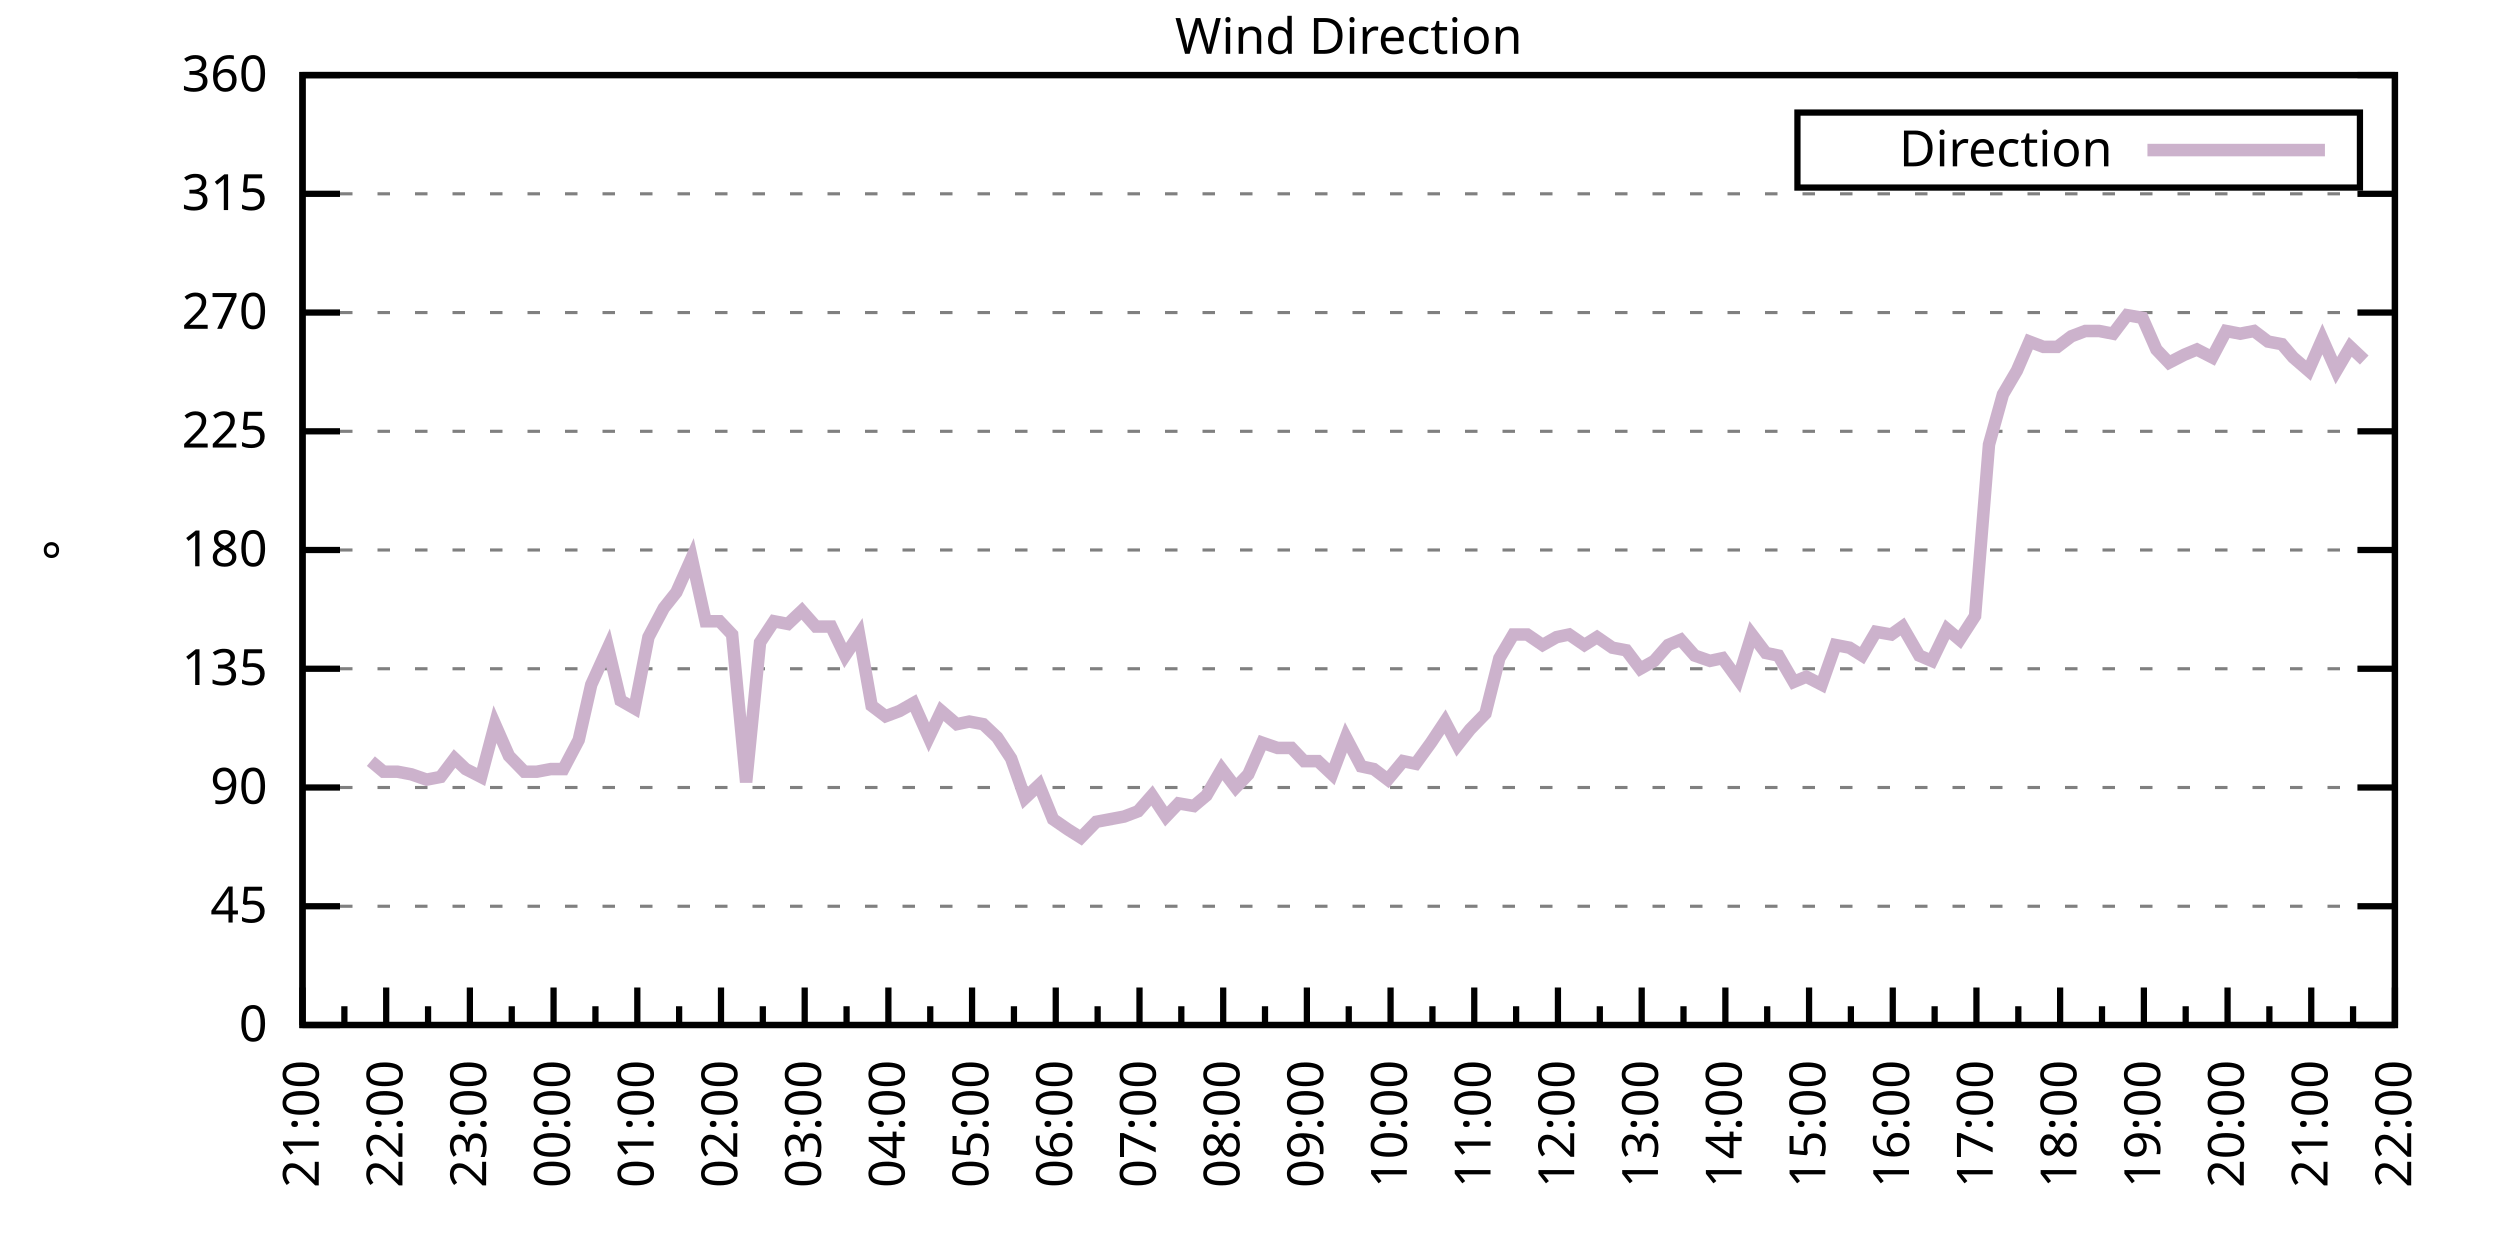
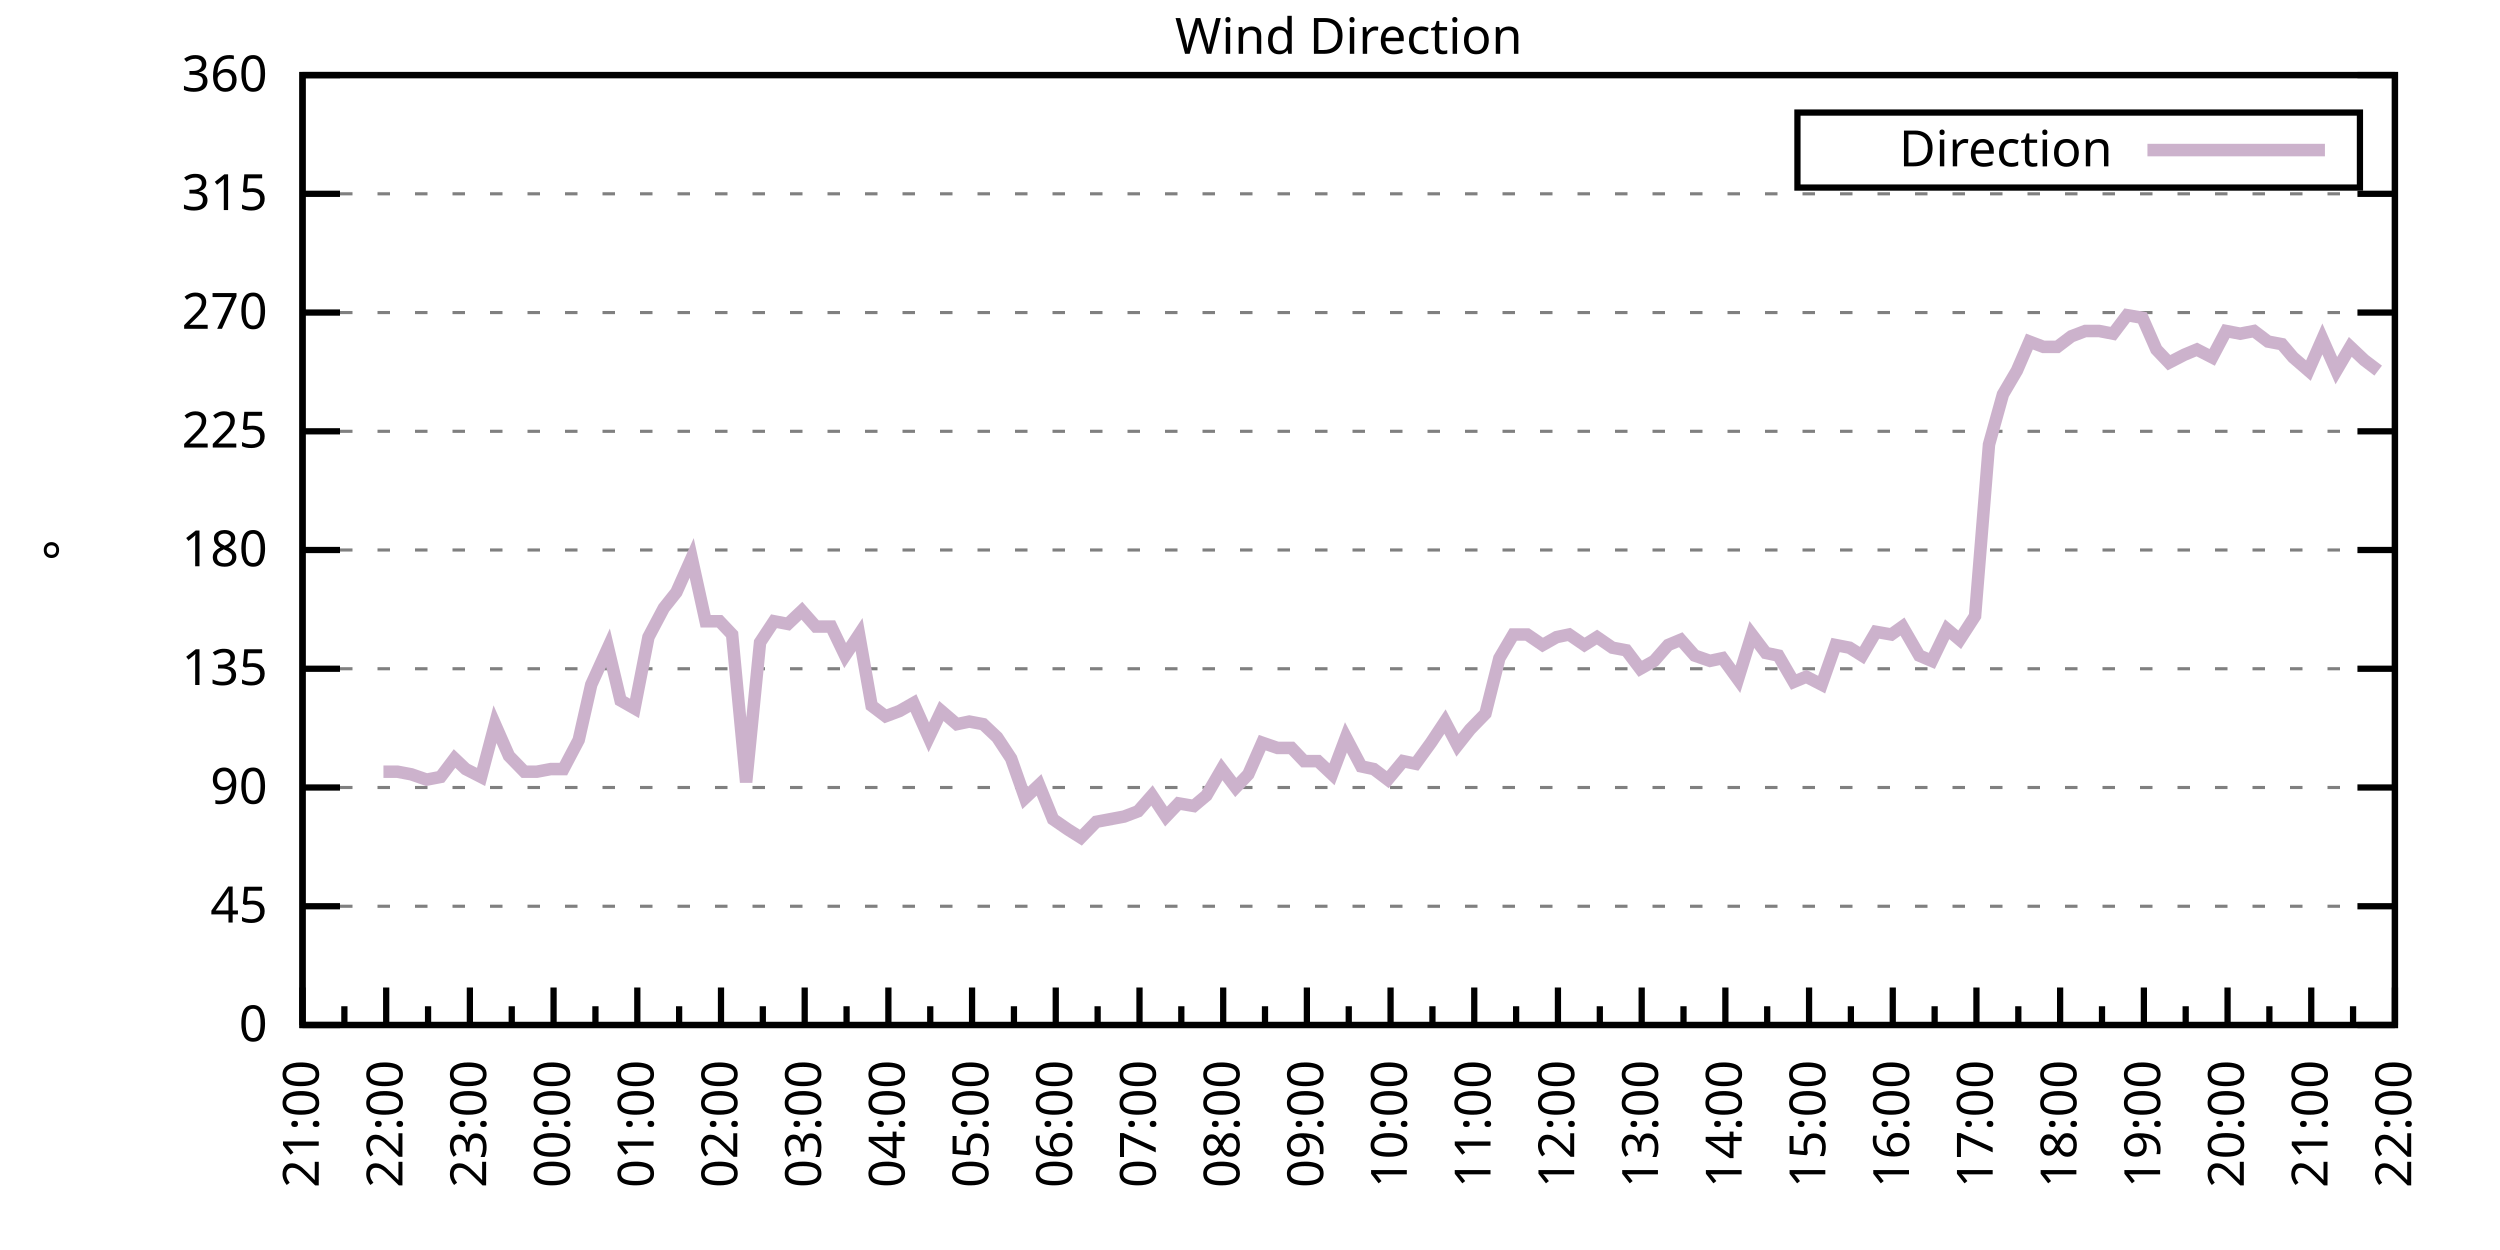
<svg xmlns="http://www.w3.org/2000/svg" xmlns:xlink="http://www.w3.org/1999/xlink" width="400" height="200" viewBox="0 0 400 200">
  <g id="gnuplot_canvas">
    <rect x="0" y="0" width="400" height="200" fill="none" />
    <defs>
      <circle id="gpDot" r="0.5" stroke-width="0.5" stroke="currentColor" />
      <path id="gpPt0" stroke-width="0.333" stroke="currentColor" d="M-1,0 h2 M0,-1 v2" />
      <path id="gpPt1" stroke-width="0.333" stroke="currentColor" d="M-1,-1 L1,1 M1,-1 L-1,1" />
      <path id="gpPt2" stroke-width="0.333" stroke="currentColor" d="M-1,0 L1,0 M0,-1 L0,1 M-1,-1 L1,1 M-1,1 L1,-1" />
      <rect id="gpPt3" stroke-width="0.333" stroke="currentColor" x="-1" y="-1" width="2" height="2" />
      <rect id="gpPt4" stroke-width="0.333" stroke="currentColor" fill="currentColor" x="-1" y="-1" width="2" height="2" />
      <circle id="gpPt5" stroke-width="0.333" stroke="currentColor" cx="0" cy="0" r="1" />
      <use xlink:href="#gpPt5" id="gpPt6" fill="currentColor" stroke="none" />
      <path id="gpPt7" stroke-width="0.333" stroke="currentColor" d="M0,-1.33 L-1.33,0.67 L1.33,0.67 z" />
      <use xlink:href="#gpPt7" id="gpPt8" fill="currentColor" stroke="none" />
      <use xlink:href="#gpPt7" id="gpPt9" stroke="currentColor" transform="rotate(180)" />
      <use xlink:href="#gpPt9" id="gpPt10" fill="currentColor" stroke="none" />
      <use xlink:href="#gpPt3" id="gpPt11" stroke="currentColor" transform="rotate(45)" />
      <use xlink:href="#gpPt11" id="gpPt12" fill="currentColor" stroke="none" />
      <path id="gpPt13" stroke-width="0.333" stroke="currentColor" d="M0,1.330 L1.265,0.411 L0.782,-1.067 L-0.782,-1.076 L-1.265,0.411 z" />
      <use xlink:href="#gpPt13" id="gpPt14" fill="currentColor" stroke="none" />
      <filter id="textbox" filterUnits="objectBoundingBox" x="0" y="0" height="1" width="1">
        <feFlood flood-color="white" flood-opacity="1" result="bgnd" />
        <feComposite in="SourceGraphic" in2="bgnd" operator="atop" />
      </filter>
      <filter id="greybox" filterUnits="objectBoundingBox" x="0" y="0" height="1" width="1">
        <feFlood flood-color="lightgrey" flood-opacity="1" result="grey" />
        <feComposite in="SourceGraphic" in2="grey" operator="atop" />
      </filter>
    </defs>
    <g fill="none" color="white" stroke="currentColor" stroke-width="1.00" stroke-linecap="butt" stroke-linejoin="miter">
</g>
    <g fill="none" color="black" stroke="currentColor" stroke-width="1.00" stroke-linecap="butt" stroke-linejoin="miter">
      <g stroke="none" shape-rendering="crispEdges">
        <polygon fill="rgb(255, 255, 255)" points="48.40,164.00 383.18,164.00 383.18,12.02 48.40,12.02 " />
      </g>
    </g>
    <g fill="none" color="black" stroke="currentColor" stroke-width="1.00" stroke-linecap="butt" stroke-linejoin="miter">
</g>
    <g fill="none" color="black" stroke="black" stroke-width="0.50" stroke-linecap="butt" stroke-linejoin="miter">
</g>
    <g fill="none" color="gray" stroke="currentColor" stroke-width="0.50" stroke-linecap="butt" stroke-linejoin="miter">
      <path stroke="gray" stroke-dasharray="2,4" class="gridline" d="M48.40,164.00 L383.19,164.00  " />
    </g>
    <g fill="none" color="gray" stroke="gray" stroke-width="1.00" stroke-linecap="butt" stroke-linejoin="miter">
</g>
    <g fill="none" color="black" stroke="currentColor" stroke-width="1.00" stroke-linecap="butt" stroke-linejoin="miter">
      <path stroke="black" d="M48.40,164.00 L54.40,164.00 M383.19,164.00 L377.19,164.00  " />
      <g transform="translate(42.80,166.60)" stroke="none" fill="black" font-family="Sans" font-size="8.00" text-anchor="end">
        <text>
          <tspan font-family="Sans"> 0</tspan>
        </text>
      </g>
    </g>
    <g fill="none" color="black" stroke="currentColor" stroke-width="1.00" stroke-linecap="butt" stroke-linejoin="miter">
</g>
    <g fill="none" color="black" stroke="black" stroke-width="0.50" stroke-linecap="butt" stroke-linejoin="miter">
</g>
    <g fill="none" color="gray" stroke="currentColor" stroke-width="0.50" stroke-linecap="butt" stroke-linejoin="miter">
      <path stroke="gray" stroke-dasharray="2,4" class="gridline" d="M48.40,145.00 L383.19,145.00  " />
    </g>
    <g fill="none" color="gray" stroke="gray" stroke-width="1.00" stroke-linecap="butt" stroke-linejoin="miter">
</g>
    <g fill="none" color="black" stroke="currentColor" stroke-width="1.00" stroke-linecap="butt" stroke-linejoin="miter">
      <path stroke="black" d="M48.40,145.00 L54.40,145.00 M383.19,145.00 L377.19,145.00  " />
      <g transform="translate(42.80,147.60)" stroke="none" fill="black" font-family="Sans" font-size="8.00" text-anchor="end">
        <text>
          <tspan font-family="Sans"> 45</tspan>
        </text>
      </g>
    </g>
    <g fill="none" color="black" stroke="currentColor" stroke-width="1.00" stroke-linecap="butt" stroke-linejoin="miter">
</g>
    <g fill="none" color="black" stroke="black" stroke-width="0.50" stroke-linecap="butt" stroke-linejoin="miter">
</g>
    <g fill="none" color="gray" stroke="currentColor" stroke-width="0.50" stroke-linecap="butt" stroke-linejoin="miter">
      <path stroke="gray" stroke-dasharray="2,4" class="gridline" d="M48.40,126.00 L383.19,126.00  " />
    </g>
    <g fill="none" color="gray" stroke="gray" stroke-width="1.00" stroke-linecap="butt" stroke-linejoin="miter">
</g>
    <g fill="none" color="black" stroke="currentColor" stroke-width="1.00" stroke-linecap="butt" stroke-linejoin="miter">
      <path stroke="black" d="M48.40,126.00 L54.40,126.00 M383.19,126.00 L377.19,126.00  " />
      <g transform="translate(42.80,128.60)" stroke="none" fill="black" font-family="Sans" font-size="8.00" text-anchor="end">
        <text>
          <tspan font-family="Sans"> 90</tspan>
        </text>
      </g>
    </g>
    <g fill="none" color="black" stroke="currentColor" stroke-width="1.00" stroke-linecap="butt" stroke-linejoin="miter">
</g>
    <g fill="none" color="black" stroke="black" stroke-width="0.50" stroke-linecap="butt" stroke-linejoin="miter">
</g>
    <g fill="none" color="gray" stroke="currentColor" stroke-width="0.50" stroke-linecap="butt" stroke-linejoin="miter">
      <path stroke="gray" stroke-dasharray="2,4" class="gridline" d="M48.40,107.00 L383.19,107.00  " />
    </g>
    <g fill="none" color="gray" stroke="gray" stroke-width="1.00" stroke-linecap="butt" stroke-linejoin="miter">
</g>
    <g fill="none" color="black" stroke="currentColor" stroke-width="1.00" stroke-linecap="butt" stroke-linejoin="miter">
      <path stroke="black" d="M48.40,107.00 L54.40,107.00 M383.19,107.00 L377.19,107.00  " />
      <g transform="translate(42.80,109.60)" stroke="none" fill="black" font-family="Sans" font-size="8.00" text-anchor="end">
        <text>
          <tspan font-family="Sans"> 135</tspan>
        </text>
      </g>
    </g>
    <g fill="none" color="black" stroke="currentColor" stroke-width="1.00" stroke-linecap="butt" stroke-linejoin="miter">
</g>
    <g fill="none" color="black" stroke="black" stroke-width="0.50" stroke-linecap="butt" stroke-linejoin="miter">
</g>
    <g fill="none" color="gray" stroke="currentColor" stroke-width="0.50" stroke-linecap="butt" stroke-linejoin="miter">
      <path stroke="gray" stroke-dasharray="2,4" class="gridline" d="M48.40,88.00 L383.19,88.00  " />
    </g>
    <g fill="none" color="gray" stroke="gray" stroke-width="1.00" stroke-linecap="butt" stroke-linejoin="miter">
</g>
    <g fill="none" color="black" stroke="currentColor" stroke-width="1.00" stroke-linecap="butt" stroke-linejoin="miter">
      <path stroke="black" d="M48.40,88.00 L54.40,88.00 M383.19,88.00 L377.19,88.00  " />
      <g transform="translate(42.80,90.60)" stroke="none" fill="black" font-family="Sans" font-size="8.00" text-anchor="end">
        <text>
          <tspan font-family="Sans"> 180</tspan>
        </text>
      </g>
    </g>
    <g fill="none" color="black" stroke="currentColor" stroke-width="1.00" stroke-linecap="butt" stroke-linejoin="miter">
</g>
    <g fill="none" color="black" stroke="black" stroke-width="0.50" stroke-linecap="butt" stroke-linejoin="miter">
</g>
    <g fill="none" color="gray" stroke="currentColor" stroke-width="0.50" stroke-linecap="butt" stroke-linejoin="miter">
      <path stroke="gray" stroke-dasharray="2,4" class="gridline" d="M48.40,69.01 L383.19,69.01  " />
    </g>
    <g fill="none" color="gray" stroke="gray" stroke-width="1.00" stroke-linecap="butt" stroke-linejoin="miter">
</g>
    <g fill="none" color="black" stroke="currentColor" stroke-width="1.00" stroke-linecap="butt" stroke-linejoin="miter">
      <path stroke="black" d="M48.40,69.01 L54.40,69.01 M383.19,69.01 L377.19,69.01  " />
      <g transform="translate(42.80,71.61)" stroke="none" fill="black" font-family="Sans" font-size="8.00" text-anchor="end">
        <text>
          <tspan font-family="Sans"> 225</tspan>
        </text>
      </g>
    </g>
    <g fill="none" color="black" stroke="currentColor" stroke-width="1.00" stroke-linecap="butt" stroke-linejoin="miter">
</g>
    <g fill="none" color="black" stroke="black" stroke-width="0.50" stroke-linecap="butt" stroke-linejoin="miter">
</g>
    <g fill="none" color="gray" stroke="currentColor" stroke-width="0.50" stroke-linecap="butt" stroke-linejoin="miter">
      <path stroke="gray" stroke-dasharray="2,4" class="gridline" d="M48.40,50.01 L383.19,50.01  " />
    </g>
    <g fill="none" color="gray" stroke="gray" stroke-width="1.00" stroke-linecap="butt" stroke-linejoin="miter">
</g>
    <g fill="none" color="black" stroke="currentColor" stroke-width="1.00" stroke-linecap="butt" stroke-linejoin="miter">
      <path stroke="black" d="M48.40,50.01 L54.40,50.01 M383.19,50.01 L377.19,50.01  " />
      <g transform="translate(42.80,52.61)" stroke="none" fill="black" font-family="Sans" font-size="8.00" text-anchor="end">
        <text>
          <tspan font-family="Sans"> 270</tspan>
        </text>
      </g>
    </g>
    <g fill="none" color="black" stroke="currentColor" stroke-width="1.00" stroke-linecap="butt" stroke-linejoin="miter">
</g>
    <g fill="none" color="black" stroke="black" stroke-width="0.50" stroke-linecap="butt" stroke-linejoin="miter">
</g>
    <g fill="none" color="gray" stroke="currentColor" stroke-width="0.50" stroke-linecap="butt" stroke-linejoin="miter">
      <path stroke="gray" stroke-dasharray="2,4" class="gridline" d="M48.40,31.01 L383.19,31.01  " />
    </g>
    <g fill="none" color="gray" stroke="gray" stroke-width="1.00" stroke-linecap="butt" stroke-linejoin="miter">
</g>
    <g fill="none" color="black" stroke="currentColor" stroke-width="1.00" stroke-linecap="butt" stroke-linejoin="miter">
      <path stroke="black" d="M48.40,31.01 L54.40,31.01 M383.19,31.01 L377.19,31.01  " />
      <g transform="translate(42.80,33.61)" stroke="none" fill="black" font-family="Sans" font-size="8.00" text-anchor="end">
        <text>
          <tspan font-family="Sans"> 315</tspan>
        </text>
      </g>
    </g>
    <g fill="none" color="black" stroke="currentColor" stroke-width="1.00" stroke-linecap="butt" stroke-linejoin="miter">
</g>
    <g fill="none" color="black" stroke="black" stroke-width="0.50" stroke-linecap="butt" stroke-linejoin="miter">
</g>
    <g fill="none" color="gray" stroke="currentColor" stroke-width="0.50" stroke-linecap="butt" stroke-linejoin="miter">
      <path stroke="gray" stroke-dasharray="2,4" class="gridline" d="M48.40,12.01 L383.19,12.01  " />
    </g>
    <g fill="none" color="gray" stroke="gray" stroke-width="1.00" stroke-linecap="butt" stroke-linejoin="miter">
</g>
    <g fill="none" color="black" stroke="currentColor" stroke-width="1.00" stroke-linecap="butt" stroke-linejoin="miter">
      <path stroke="black" d="M48.40,12.01 L54.40,12.01 M383.19,12.01 L377.19,12.01  " />
      <g transform="translate(42.80,14.61)" stroke="none" fill="black" font-family="Sans" font-size="8.00" text-anchor="end">
        <text>
          <tspan font-family="Sans"> 360</tspan>
        </text>
      </g>
    </g>
    <g fill="none" color="black" stroke="currentColor" stroke-width="1.00" stroke-linecap="butt" stroke-linejoin="miter">
      <path stroke="black" d="M48.40,164.00 L48.40,158.00  " />
      <g transform="translate(51.00,169.60) rotate(270)" stroke="none" fill="black" font-family="Sans" font-size="8.00" text-anchor="end">
        <text>
          <tspan font-family="Sans">21:00</tspan>
        </text>
      </g>
    </g>
    <g fill="none" color="black" stroke="currentColor" stroke-width="1.00" stroke-linecap="butt" stroke-linejoin="miter">
      <path stroke="black" d="M55.10,164.00 L55.10,161.00 M61.79,164.00 L61.79,158.00  " />
      <g transform="translate(64.39,169.60) rotate(270)" stroke="none" fill="black" font-family="Sans" font-size="8.00" text-anchor="end">
        <text>
          <tspan font-family="Sans">22:00</tspan>
        </text>
      </g>
    </g>
    <g fill="none" color="black" stroke="currentColor" stroke-width="1.00" stroke-linecap="butt" stroke-linejoin="miter">
      <path stroke="black" d="M68.49,164.00 L68.49,161.00 M75.18,164.00 L75.18,158.00  " />
      <g transform="translate(77.78,169.60) rotate(270)" stroke="none" fill="black" font-family="Sans" font-size="8.00" text-anchor="end">
        <text>
          <tspan font-family="Sans">23:00</tspan>
        </text>
      </g>
    </g>
    <g fill="none" color="black" stroke="currentColor" stroke-width="1.00" stroke-linecap="butt" stroke-linejoin="miter">
      <path stroke="black" d="M81.88,164.00 L81.88,161.00 M88.57,164.00 L88.57,158.00  " />
      <g transform="translate(91.17,169.60) rotate(270)" stroke="none" fill="black" font-family="Sans" font-size="8.00" text-anchor="end">
        <text>
          <tspan font-family="Sans">00:00</tspan>
        </text>
      </g>
    </g>
    <g fill="none" color="black" stroke="currentColor" stroke-width="1.00" stroke-linecap="butt" stroke-linejoin="miter">
      <path stroke="black" d="M95.27,164.00 L95.27,161.00 M101.97,164.00 L101.97,158.00  " />
      <g transform="translate(104.57,169.60) rotate(270)" stroke="none" fill="black" font-family="Sans" font-size="8.00" text-anchor="end">
        <text>
          <tspan font-family="Sans">01:00</tspan>
        </text>
      </g>
    </g>
    <g fill="none" color="black" stroke="currentColor" stroke-width="1.00" stroke-linecap="butt" stroke-linejoin="miter">
      <path stroke="black" d="M108.66,164.00 L108.66,161.00 M115.36,164.00 L115.36,158.00  " />
      <g transform="translate(117.96,169.60) rotate(270)" stroke="none" fill="black" font-family="Sans" font-size="8.00" text-anchor="end">
        <text>
          <tspan font-family="Sans">02:00</tspan>
        </text>
      </g>
    </g>
    <g fill="none" color="black" stroke="currentColor" stroke-width="1.00" stroke-linecap="butt" stroke-linejoin="miter">
      <path stroke="black" d="M122.05,164.00 L122.05,161.00 M128.75,164.00 L128.75,158.00  " />
      <g transform="translate(131.35,169.60) rotate(270)" stroke="none" fill="black" font-family="Sans" font-size="8.00" text-anchor="end">
        <text>
          <tspan font-family="Sans">03:00</tspan>
        </text>
      </g>
    </g>
    <g fill="none" color="black" stroke="currentColor" stroke-width="1.00" stroke-linecap="butt" stroke-linejoin="miter">
      <path stroke="black" d="M135.45,164.00 L135.45,161.00 M142.14,164.00 L142.14,158.00  " />
      <g transform="translate(144.74,169.60) rotate(270)" stroke="none" fill="black" font-family="Sans" font-size="8.00" text-anchor="end">
        <text>
          <tspan font-family="Sans">04:00</tspan>
        </text>
      </g>
    </g>
    <g fill="none" color="black" stroke="currentColor" stroke-width="1.00" stroke-linecap="butt" stroke-linejoin="miter">
      <path stroke="black" d="M148.84,164.00 L148.84,161.00 M155.53,164.00 L155.53,158.00  " />
      <g transform="translate(158.13,169.60) rotate(270)" stroke="none" fill="black" font-family="Sans" font-size="8.00" text-anchor="end">
        <text>
          <tspan font-family="Sans">05:00</tspan>
        </text>
      </g>
    </g>
    <g fill="none" color="black" stroke="currentColor" stroke-width="1.00" stroke-linecap="butt" stroke-linejoin="miter">
      <path stroke="black" d="M162.23,164.00 L162.23,161.00 M168.92,164.00 L168.92,158.00  " />
      <g transform="translate(171.52,169.60) rotate(270)" stroke="none" fill="black" font-family="Sans" font-size="8.00" text-anchor="end">
        <text>
          <tspan font-family="Sans">06:00</tspan>
        </text>
      </g>
    </g>
    <g fill="none" color="black" stroke="currentColor" stroke-width="1.00" stroke-linecap="butt" stroke-linejoin="miter">
      <path stroke="black" d="M175.62,164.00 L175.62,161.00 M182.32,164.00 L182.32,158.00  " />
      <g transform="translate(184.92,169.60) rotate(270)" stroke="none" fill="black" font-family="Sans" font-size="8.00" text-anchor="end">
        <text>
          <tspan font-family="Sans">07:00</tspan>
        </text>
      </g>
    </g>
    <g fill="none" color="black" stroke="currentColor" stroke-width="1.00" stroke-linecap="butt" stroke-linejoin="miter">
      <path stroke="black" d="M189.01,164.00 L189.01,161.00 M195.71,164.00 L195.71,158.00  " />
      <g transform="translate(198.31,169.60) rotate(270)" stroke="none" fill="black" font-family="Sans" font-size="8.00" text-anchor="end">
        <text>
          <tspan font-family="Sans">08:00</tspan>
        </text>
      </g>
    </g>
    <g fill="none" color="black" stroke="currentColor" stroke-width="1.00" stroke-linecap="butt" stroke-linejoin="miter">
      <path stroke="black" d="M202.40,164.00 L202.40,161.00 M209.10,164.00 L209.10,158.00  " />
      <g transform="translate(211.70,169.60) rotate(270)" stroke="none" fill="black" font-family="Sans" font-size="8.00" text-anchor="end">
        <text>
          <tspan font-family="Sans">09:00</tspan>
        </text>
      </g>
    </g>
    <g fill="none" color="black" stroke="currentColor" stroke-width="1.00" stroke-linecap="butt" stroke-linejoin="miter">
      <path stroke="black" d="M215.80,164.00 L215.80,161.00 M222.49,164.00 L222.49,158.00  " />
      <g transform="translate(225.09,169.60) rotate(270)" stroke="none" fill="black" font-family="Sans" font-size="8.00" text-anchor="end">
        <text>
          <tspan font-family="Sans">10:00</tspan>
        </text>
      </g>
    </g>
    <g fill="none" color="black" stroke="currentColor" stroke-width="1.00" stroke-linecap="butt" stroke-linejoin="miter">
      <path stroke="black" d="M229.19,164.00 L229.19,161.00 M235.88,164.00 L235.88,158.00  " />
      <g transform="translate(238.48,169.60) rotate(270)" stroke="none" fill="black" font-family="Sans" font-size="8.00" text-anchor="end">
        <text>
          <tspan font-family="Sans">11:00</tspan>
        </text>
      </g>
    </g>
    <g fill="none" color="black" stroke="currentColor" stroke-width="1.00" stroke-linecap="butt" stroke-linejoin="miter">
      <path stroke="black" d="M242.58,164.00 L242.58,161.00 M249.27,164.00 L249.27,158.00  " />
      <g transform="translate(251.87,169.60) rotate(270)" stroke="none" fill="black" font-family="Sans" font-size="8.00" text-anchor="end">
        <text>
          <tspan font-family="Sans">12:00</tspan>
        </text>
      </g>
    </g>
    <g fill="none" color="black" stroke="currentColor" stroke-width="1.00" stroke-linecap="butt" stroke-linejoin="miter">
      <path stroke="black" d="M255.97,164.00 L255.97,161.00 M262.67,164.00 L262.67,158.00  " />
      <g transform="translate(265.27,169.60) rotate(270)" stroke="none" fill="black" font-family="Sans" font-size="8.00" text-anchor="end">
        <text>
          <tspan font-family="Sans">13:00</tspan>
        </text>
      </g>
    </g>
    <g fill="none" color="black" stroke="currentColor" stroke-width="1.00" stroke-linecap="butt" stroke-linejoin="miter">
      <path stroke="black" d="M269.36,164.00 L269.36,161.00 M276.06,164.00 L276.06,158.00  " />
      <g transform="translate(278.66,169.60) rotate(270)" stroke="none" fill="black" font-family="Sans" font-size="8.00" text-anchor="end">
        <text>
          <tspan font-family="Sans">14:00</tspan>
        </text>
      </g>
    </g>
    <g fill="none" color="black" stroke="currentColor" stroke-width="1.00" stroke-linecap="butt" stroke-linejoin="miter">
      <path stroke="black" d="M282.75,164.00 L282.75,161.00 M289.45,164.00 L289.45,158.00  " />
      <g transform="translate(292.05,169.60) rotate(270)" stroke="none" fill="black" font-family="Sans" font-size="8.00" text-anchor="end">
        <text>
          <tspan font-family="Sans">15:00</tspan>
        </text>
      </g>
    </g>
    <g fill="none" color="black" stroke="currentColor" stroke-width="1.00" stroke-linecap="butt" stroke-linejoin="miter">
      <path stroke="black" d="M296.14,164.00 L296.14,161.00 M302.84,164.00 L302.84,158.00  " />
      <g transform="translate(305.44,169.60) rotate(270)" stroke="none" fill="black" font-family="Sans" font-size="8.00" text-anchor="end">
        <text>
          <tspan font-family="Sans">16:00</tspan>
        </text>
      </g>
    </g>
    <g fill="none" color="black" stroke="currentColor" stroke-width="1.00" stroke-linecap="butt" stroke-linejoin="miter">
      <path stroke="black" d="M309.54,164.00 L309.54,161.00 M316.23,164.00 L316.23,158.00  " />
      <g transform="translate(318.83,169.60) rotate(270)" stroke="none" fill="black" font-family="Sans" font-size="8.00" text-anchor="end">
        <text>
          <tspan font-family="Sans">17:00</tspan>
        </text>
      </g>
    </g>
    <g fill="none" color="black" stroke="currentColor" stroke-width="1.00" stroke-linecap="butt" stroke-linejoin="miter">
      <path stroke="black" d="M322.93,164.00 L322.93,161.00 M329.62,164.00 L329.62,158.00  " />
      <g transform="translate(332.22,169.60) rotate(270)" stroke="none" fill="black" font-family="Sans" font-size="8.00" text-anchor="end">
        <text>
          <tspan font-family="Sans">18:00</tspan>
        </text>
      </g>
    </g>
    <g fill="none" color="black" stroke="currentColor" stroke-width="1.00" stroke-linecap="butt" stroke-linejoin="miter">
      <path stroke="black" d="M336.32,164.00 L336.32,161.00 M343.02,164.00 L343.02,158.00  " />
      <g transform="translate(345.62,169.60) rotate(270)" stroke="none" fill="black" font-family="Sans" font-size="8.00" text-anchor="end">
        <text>
          <tspan font-family="Sans">19:00</tspan>
        </text>
      </g>
    </g>
    <g fill="none" color="black" stroke="currentColor" stroke-width="1.00" stroke-linecap="butt" stroke-linejoin="miter">
      <path stroke="black" d="M349.71,164.00 L349.71,161.00 M356.41,164.00 L356.41,158.00  " />
      <g transform="translate(359.01,169.60) rotate(270)" stroke="none" fill="black" font-family="Sans" font-size="8.00" text-anchor="end">
        <text>
          <tspan font-family="Sans">20:00</tspan>
        </text>
      </g>
    </g>
    <g fill="none" color="black" stroke="currentColor" stroke-width="1.00" stroke-linecap="butt" stroke-linejoin="miter">
      <path stroke="black" d="M363.10,164.00 L363.10,161.00 M369.80,164.00 L369.80,158.00  " />
      <g transform="translate(372.40,169.60) rotate(270)" stroke="none" fill="black" font-family="Sans" font-size="8.00" text-anchor="end">
        <text>
          <tspan font-family="Sans">21:00</tspan>
        </text>
      </g>
    </g>
    <g fill="none" color="black" stroke="currentColor" stroke-width="1.00" stroke-linecap="butt" stroke-linejoin="miter">
      <path stroke="black" d="M376.49,164.00 L376.49,161.00 M383.19,164.00 L383.19,158.00  " />
      <g transform="translate(385.79,169.60) rotate(270)" stroke="none" fill="black" font-family="Sans" font-size="8.00" text-anchor="end">
        <text>
          <tspan font-family="Sans">22:00</tspan>
        </text>
      </g>
    </g>
    <g fill="none" color="black" stroke="currentColor" stroke-width="1.00" stroke-linecap="butt" stroke-linejoin="miter">
</g>
    <g fill="none" color="black" stroke="currentColor" stroke-width="1.00" stroke-linecap="butt" stroke-linejoin="miter">
      <path stroke="black" d="M48.40,12.01 L48.40,164.00 L383.19,164.00 L383.19,12.01 L48.40,12.01 Z  " />
    </g>
    <g fill="none" color="black" stroke="currentColor" stroke-width="1.00" stroke-linecap="butt" stroke-linejoin="miter">
      <g transform="translate(12.80,88.01) rotate(270)" stroke="none" fill="black" font-family="Sans" font-size="8.00" text-anchor="middle">
        <text>
          <tspan font-family="Sans">°</tspan>
        </text>
      </g>
    </g>
    <g fill="none" color="black" stroke="currentColor" stroke-width="1.00" stroke-linecap="butt" stroke-linejoin="miter">
</g>
    <g fill="none" color="black" stroke="currentColor" stroke-width="1.00" stroke-linecap="butt" stroke-linejoin="miter">
      <path stroke="black" d="M287.59,30.01 L287.59,18.01 L377.59,18.01 L377.59,30.01 L287.59,30.01 Z  " />
    </g>
    <g id="Wind_direction_plot_1">
      <g fill="none" color="white" stroke="black" stroke-width="2.00" stroke-linecap="butt" stroke-linejoin="miter">
</g>
      <g fill="none" color="black" stroke="currentColor" stroke-width="2.00" stroke-linecap="butt" stroke-linejoin="miter">
        <g transform="translate(337.99,26.61)" stroke="none" fill="black" font-family="Sans" font-size="8.00" text-anchor="end">
          <text>
            <tspan font-family="Sans">Direction</tspan>
          </text>
        </g>
      </g>
      <g fill="none" color="black" stroke="currentColor" stroke-width="2.00" stroke-linecap="butt" stroke-linejoin="miter">
-         <path stroke="rgb(204, 178, 204)" d="M343.59,24.01 L371.99,24.01 M59.34,121.78 L61.35,123.47 L63.58,123.47 L65.81,123.89 L68.26,124.74 L70.50,124.31   L72.73,121.36 L74.51,123.05 L76.97,124.31 L79.20,115.87 L81.43,120.94 L83.89,123.47 L85.90,123.47 L88.13,123.05   L90.14,123.05 L92.59,118.40 L94.60,109.54 L97.28,103.63 L99.29,112.07 L101.52,113.34 L103.75,101.94 L106.21,97.29   L108.22,94.76 L110.67,89.27 L112.90,99.40 L115.13,99.40 L117.14,101.52 L119.38,125.16 L121.61,102.78 L123.84,99.40   L126.07,99.83 L128.30,97.72 L130.54,100.25 L132.99,100.25 L135.22,104.89 L137.45,101.52 L139.46,112.91 L141.69,114.60   L143.93,113.76 L146.16,112.49 L148.61,117.98 L150.62,113.76 L153.08,115.87 L155.09,115.45 L157.32,115.87 L159.55,117.98   L161.78,121.36 L164.01,127.69 L166.25,125.58 L168.48,131.07 L170.93,132.76 L172.94,134.02 L175.40,131.49 L177.63,131.07   L179.86,130.65 L182.09,129.80 L184.32,127.27 L186.56,130.65 L188.57,128.54 L191.02,128.96 L193.03,127.27 L195.48,123.05   L197.72,126.00 L199.73,123.89 L201.96,118.83 L204.41,119.67 L206.64,119.67 L208.65,121.78 L210.88,121.78 L213.12,123.89   L215.35,117.98 L217.80,122.62 L219.81,123.05 L222.04,124.74 L224.50,121.78 L226.51,122.20 L228.96,118.83 L231.20,115.45   L233.20,119.25 L235.21,116.71 L237.67,114.18 L239.90,105.31 L242.13,101.52 L244.36,101.52 L246.82,103.20 L249.05,101.94   L251.06,101.52 L253.51,103.20 L255.52,101.94 L257.98,103.63 L260.21,104.05 L262.44,107.00 L264.67,105.74 L266.91,103.20   L268.92,102.36 L271.15,104.89 L273.60,105.74 L275.61,105.31 L278.07,108.69 L280.30,101.52 L282.53,104.47 L284.54,104.89   L286.99,109.11 L289.00,108.27 L291.46,109.54 L293.69,103.20 L295.92,103.63 L297.93,104.89 L300.16,101.09 L302.62,101.52   L304.40,100.25 L307.08,104.89 L309.09,105.74 L311.54,100.67 L313.55,102.36 L316.01,98.56 L318.24,71.12 L320.47,63.10   L322.70,59.30 L324.71,54.65 L326.95,55.50 L329.18,55.50 L331.41,53.81 L333.64,52.96 L335.87,52.96 L338.10,53.39   L340.34,50.43 L342.79,50.85 L345.02,55.92 L347.03,58.03 L349.49,56.76 L351.50,55.92 L353.95,57.18 L356.18,52.96   L358.42,53.39 L360.65,52.96 L362.88,54.65 L365.11,55.07 L366.90,57.18 L369.35,59.30 L371.58,54.23 L373.82,59.30   L376.05,55.50 L378.28,57.61  " />
+         <path stroke="rgb(204, 178, 204)" d="M343.59,24.01 L371.99,24.01 M61.35,123.47 L63.58,123.47 L65.81,123.89 L68.26,124.74 L70.50,124.31 L72.73,121.36   L74.51,123.05 L76.97,124.31 L79.20,115.87 L81.43,120.94 L83.89,123.47 L85.90,123.47 L88.13,123.05 L90.14,123.05   L92.59,118.40 L94.60,109.54 L97.28,103.63 L99.29,112.07 L101.52,113.34 L103.75,101.94 L106.21,97.29 L108.22,94.76   L110.67,89.27 L112.90,99.40 L115.13,99.40 L117.14,101.52 L119.38,125.16 L121.61,102.78 L123.84,99.40 L126.07,99.83   L128.30,97.72 L130.54,100.25 L132.99,100.25 L135.22,104.89 L137.45,101.52 L139.46,112.91 L141.69,114.60 L143.93,113.76   L146.16,112.49 L148.61,117.98 L150.62,113.76 L153.08,115.87 L155.09,115.45 L157.32,115.87 L159.55,117.98 L161.78,121.36   L164.01,127.69 L166.25,125.58 L168.48,131.07 L170.93,132.76 L172.94,134.02 L175.40,131.49 L177.63,131.07 L179.86,130.65   L182.09,129.80 L184.32,127.27 L186.56,130.65 L188.57,128.54 L191.02,128.96 L193.03,127.27 L195.48,123.05 L197.72,126.00   L199.73,123.89 L201.96,118.83 L204.41,119.67 L206.64,119.67 L208.65,121.78 L210.88,121.78 L213.12,123.89 L215.35,117.98   L217.80,122.62 L219.81,123.05 L222.04,124.74 L224.50,121.78 L226.51,122.20 L228.96,118.83 L231.20,115.45 L233.20,119.25   L235.21,116.71 L237.67,114.18 L239.90,105.31 L242.13,101.52 L244.36,101.52 L246.82,103.20 L249.05,101.94 L251.06,101.52   L253.51,103.20 L255.52,101.94 L257.98,103.63 L260.21,104.05 L262.44,107.00 L264.67,105.74 L266.91,103.20 L268.92,102.36   L271.15,104.89 L273.60,105.74 L275.61,105.31 L278.07,108.69 L280.30,101.52 L282.53,104.47 L284.54,104.89 L286.99,109.11   L289.00,108.27 L291.46,109.54 L293.69,103.20 L295.92,103.63 L297.93,104.89 L300.16,101.09 L302.62,101.52 L304.40,100.25   L307.08,104.89 L309.09,105.74 L311.54,100.67 L313.55,102.36 L316.01,98.56 L318.24,71.12 L320.47,63.10 L322.70,59.30   L324.71,54.65 L326.95,55.50 L329.18,55.50 L331.41,53.81 L333.64,52.96 L335.87,52.96 L338.10,53.39 L340.34,50.43   L342.79,50.85 L345.02,55.92 L347.03,58.03 L349.49,56.76 L351.50,55.92 L353.95,57.18 L356.18,52.96 L358.42,53.39   L360.65,52.96 L362.88,54.65 L365.11,55.07 L366.90,57.18 L369.35,59.30 L371.58,54.23 L373.82,59.30 L376.05,55.50   L378.28,57.61 L380.51,59.30  " />
      </g>
    </g>
    <g fill="none" color="black" stroke="currentColor" stroke-width="2.00" stroke-linecap="butt" stroke-linejoin="miter">
</g>
    <g fill="none" color="black" stroke="black" stroke-width="1.00" stroke-linecap="butt" stroke-linejoin="miter">
</g>
    <g fill="none" color="black" stroke="currentColor" stroke-width="1.00" stroke-linecap="butt" stroke-linejoin="miter">
      <path stroke="black" d="M48.40,12.01 L48.40,164.00 L383.19,164.00 L383.19,12.01 L48.40,12.01 Z  " />
    </g>
    <g fill="none" color="black" stroke="currentColor" stroke-width="1.00" stroke-linecap="butt" stroke-linejoin="miter">
      <g transform="translate(215.79,8.61)" stroke="none" fill="black" font-family="Sans" font-size="8.00" text-anchor="middle">
        <text>
          <tspan font-family="Sans">Wind Direction</tspan>
        </text>
      </g>
    </g>
    <g fill="none" color="black" stroke="currentColor" stroke-width="1.00" stroke-linecap="butt" stroke-linejoin="miter">
</g>
  </g>
</svg>
